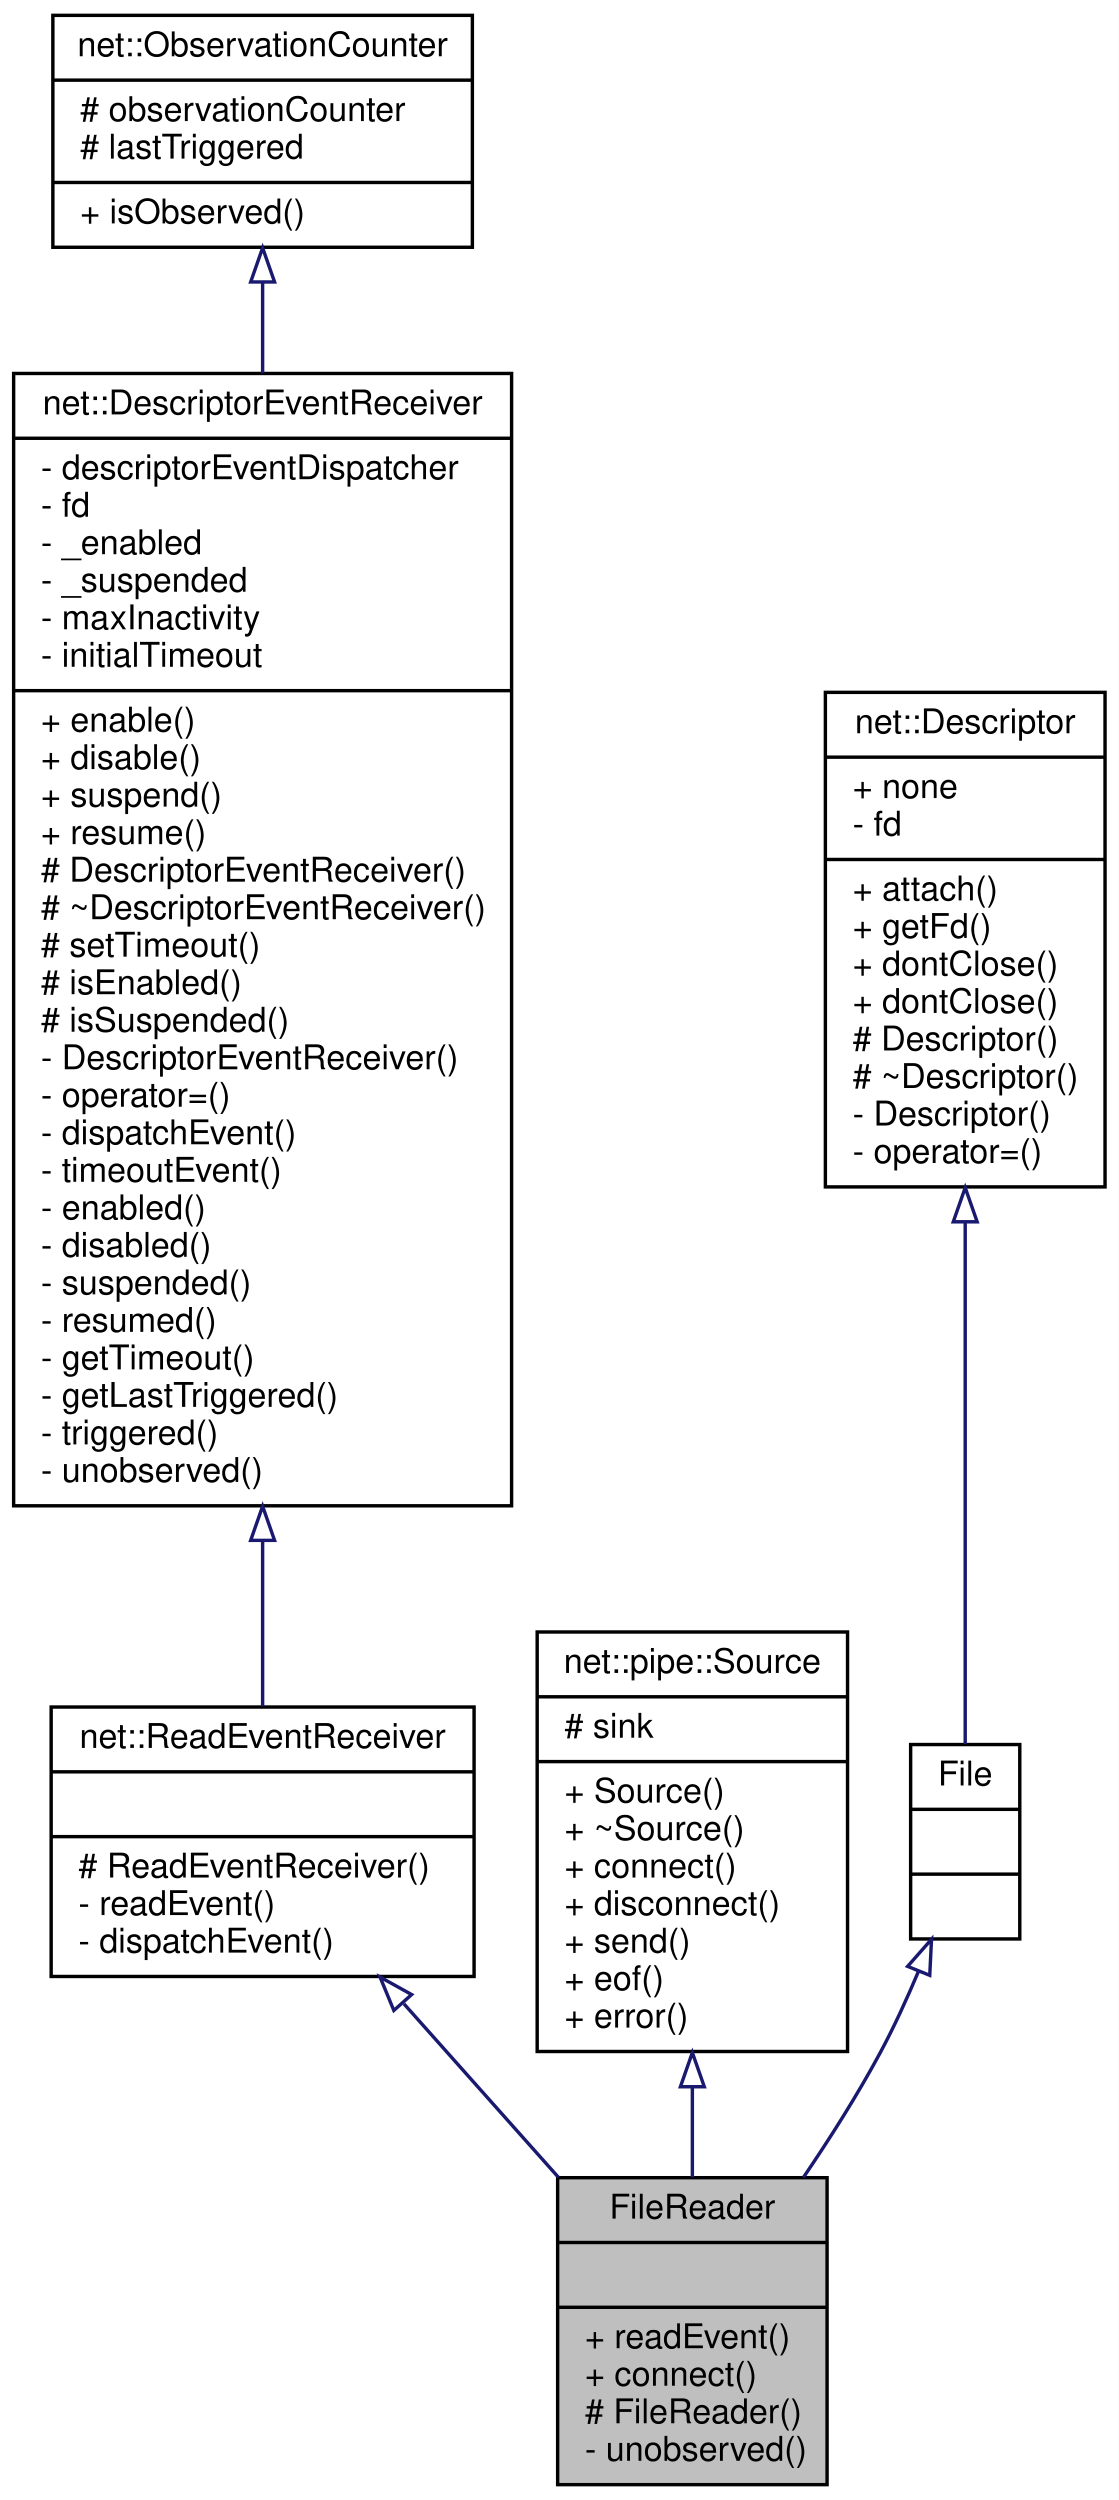
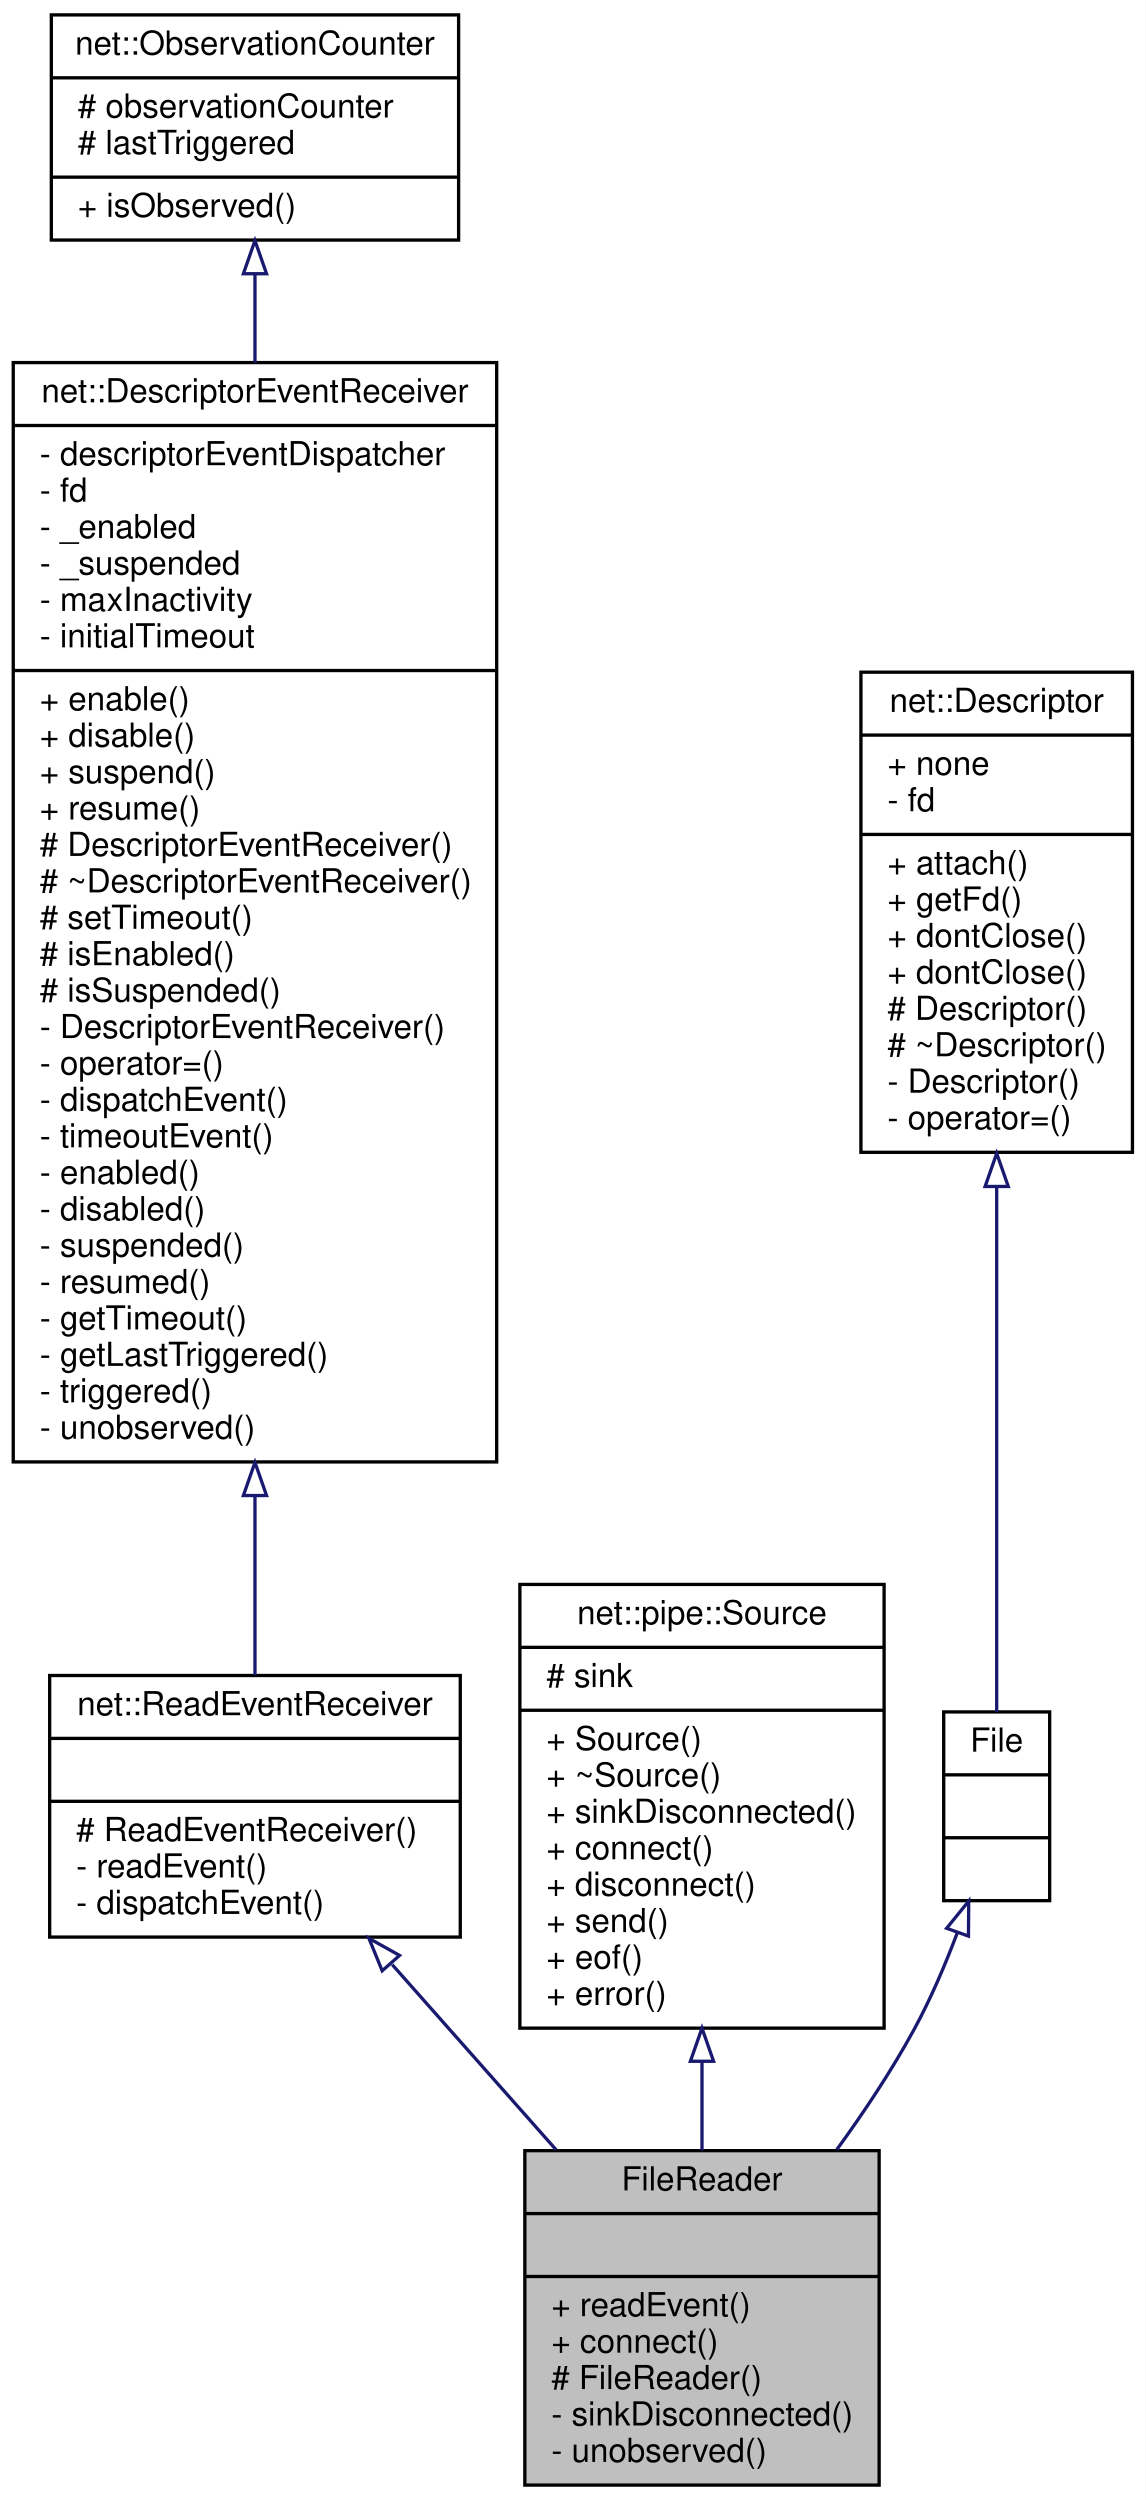
- <svg xmlns="http://www.w3.org/2000/svg" xmlns:xlink="http://www.w3.org/1999/xlink" width="328pt" height="733pt" viewBox="0.00 0.00 328.00 733.00">
-   <g id="graph0" class="graph" transform="scale(1 1) rotate(0) translate(4 729)">
-     <polygon fill="white" stroke="transparent" points="-4,4 -4,-729 324,-729 324,4 -4,4" />
+ <svg xmlns="http://www.w3.org/2000/svg" xmlns:xlink="http://www.w3.org/1999/xlink" width="346pt" height="755pt" viewBox="0.00 0.00 346.00 755.00">
+   <g id="graph0" class="graph" transform="scale(1 1) rotate(0) translate(4 751)">
+     <polygon fill="white" stroke="transparent" points="-4,4 -4,-751 342,-751 342,4 -4,4" />
    <g id="node1" class="node">
      <g id="a_node1">
        <a xlink:title=" ">
-           <polygon fill="#bfbfbf" stroke="black" points="159.5,-0.5 159.5,-90.5 238.5,-90.5 238.5,-0.5 159.5,-0.5" />
-           <text text-anchor="middle" x="199" y="-78.5" font-family="Helvetica,sans-Serif" font-size="10.00">FileReader</text>
-           <polyline fill="none" stroke="black" points="159.5,-71.5 238.5,-71.5 " />
-           <text text-anchor="middle" x="199" y="-59.5" font-family="Helvetica,sans-Serif" font-size="10.00"> </text>
-           <polyline fill="none" stroke="black" points="159.5,-52.5 238.5,-52.5 " />
-           <text text-anchor="start" x="167.5" y="-40.5" font-family="Helvetica,sans-Serif" font-size="10.00">+ readEvent()</text>
-           <text text-anchor="start" x="167.5" y="-29.5" font-family="Helvetica,sans-Serif" font-size="10.00">+ connect()</text>
-           <text text-anchor="start" x="167.5" y="-18.5" font-family="Helvetica,sans-Serif" font-size="10.00"># FileReader()</text>
-           <text text-anchor="start" x="167.5" y="-7.5" font-family="Helvetica,sans-Serif" font-size="10.00">- unobserved()</text>
+           <polygon fill="#bfbfbf" stroke="black" points="154.5,-0.5 154.5,-101.5 261.5,-101.5 261.5,-0.5 154.5,-0.5" />
+           <text text-anchor="middle" x="208" y="-89.5" font-family="Helvetica,sans-Serif" font-size="10.00">FileReader</text>
+           <polyline fill="none" stroke="black" points="154.5,-82.5 261.5,-82.5 " />
+           <text text-anchor="middle" x="208" y="-70.5" font-family="Helvetica,sans-Serif" font-size="10.00"> </text>
+           <polyline fill="none" stroke="black" points="154.5,-63.5 261.5,-63.5 " />
+           <text text-anchor="start" x="162.5" y="-51.5" font-family="Helvetica,sans-Serif" font-size="10.00">+ readEvent()</text>
+           <text text-anchor="start" x="162.5" y="-40.5" font-family="Helvetica,sans-Serif" font-size="10.00">+ connect()</text>
+           <text text-anchor="start" x="162.5" y="-29.5" font-family="Helvetica,sans-Serif" font-size="10.00"># FileReader()</text>
+           <text text-anchor="start" x="162.5" y="-18.5" font-family="Helvetica,sans-Serif" font-size="10.00">- sinkDisconnected()</text>
+           <text text-anchor="start" x="162.5" y="-7.5" font-family="Helvetica,sans-Serif" font-size="10.00">- unobserved()</text>
        </a>
      </g>
    </g>
    <g id="node2" class="node">
      <g id="a_node2">
        <a xlink:href="classnet_1_1_read_event_receiver.html" target="_top" xlink:title=" ">
-           <polygon fill="white" stroke="black" points="11,-149.5 11,-228.5 135,-228.5 135,-149.5 11,-149.5" />
-           <text text-anchor="middle" x="73" y="-216.5" font-family="Helvetica,sans-Serif" font-size="10.00">net::ReadEventReceiver</text>
-           <polyline fill="none" stroke="black" points="11,-209.5 135,-209.5 " />
-           <text text-anchor="middle" x="73" y="-197.5" font-family="Helvetica,sans-Serif" font-size="10.00"> </text>
-           <polyline fill="none" stroke="black" points="11,-190.5 135,-190.5 " />
-           <text text-anchor="start" x="19" y="-178.5" font-family="Helvetica,sans-Serif" font-size="10.00"># ReadEventReceiver()</text>
-           <text text-anchor="start" x="19" y="-167.5" font-family="Helvetica,sans-Serif" font-size="10.00">- readEvent()</text>
-           <text text-anchor="start" x="19" y="-156.5" font-family="Helvetica,sans-Serif" font-size="10.00">- dispatchEvent()</text>
+           <polygon fill="white" stroke="black" points="11,-166 11,-245 135,-245 135,-166 11,-166" />
+           <text text-anchor="middle" x="73" y="-233" font-family="Helvetica,sans-Serif" font-size="10.00">net::ReadEventReceiver</text>
+           <polyline fill="none" stroke="black" points="11,-226 135,-226 " />
+           <text text-anchor="middle" x="73" y="-214" font-family="Helvetica,sans-Serif" font-size="10.00"> </text>
+           <polyline fill="none" stroke="black" points="11,-207 135,-207 " />
+           <text text-anchor="start" x="19" y="-195" font-family="Helvetica,sans-Serif" font-size="10.00"># ReadEventReceiver()</text>
+           <text text-anchor="start" x="19" y="-184" font-family="Helvetica,sans-Serif" font-size="10.00">- readEvent()</text>
+           <text text-anchor="start" x="19" y="-173" font-family="Helvetica,sans-Serif" font-size="10.00">- dispatchEvent()</text>
        </a>
      </g>
    </g>
    <g id="edge1" class="edge">
-       <path fill="none" stroke="midnightblue" d="M114.43,-141.48C129,-125.11 145.32,-106.78 159.72,-90.62" />
-       <polygon fill="none" stroke="midnightblue" points="111.47,-139.54 107.43,-149.33 116.69,-144.19 111.47,-139.54" />
+       <path fill="none" stroke="midnightblue" d="M114.45,-157.68C130.13,-139.96 148.03,-119.75 163.94,-101.77" />
+       <polygon fill="none" stroke="midnightblue" points="111.42,-155.82 107.42,-165.62 116.66,-160.46 111.42,-155.82" />
    </g>
    <g id="node3" class="node">
      <g id="a_node3">
        <a xlink:href="classnet_1_1_descriptor_event_receiver.html" target="_top" xlink:title=" ">
-           <polygon fill="white" stroke="black" points="0,-287.5 0,-619.5 146,-619.5 146,-287.5 0,-287.5" />
-           <text text-anchor="middle" x="73" y="-607.5" font-family="Helvetica,sans-Serif" font-size="10.00">net::DescriptorEventReceiver</text>
-           <polyline fill="none" stroke="black" points="0,-600.5 146,-600.5 " />
-           <text text-anchor="start" x="8" y="-588.5" font-family="Helvetica,sans-Serif" font-size="10.00">- descriptorEventDispatcher</text>
-           <text text-anchor="start" x="8" y="-577.5" font-family="Helvetica,sans-Serif" font-size="10.00">- fd</text>
-           <text text-anchor="start" x="8" y="-566.5" font-family="Helvetica,sans-Serif" font-size="10.00">- _enabled</text>
-           <text text-anchor="start" x="8" y="-555.5" font-family="Helvetica,sans-Serif" font-size="10.00">- _suspended</text>
-           <text text-anchor="start" x="8" y="-544.5" font-family="Helvetica,sans-Serif" font-size="10.00">- maxInactivity</text>
-           <text text-anchor="start" x="8" y="-533.5" font-family="Helvetica,sans-Serif" font-size="10.00">- initialTimeout</text>
-           <polyline fill="none" stroke="black" points="0,-526.5 146,-526.5 " />
-           <text text-anchor="start" x="8" y="-514.5" font-family="Helvetica,sans-Serif" font-size="10.00">+ enable()</text>
-           <text text-anchor="start" x="8" y="-503.5" font-family="Helvetica,sans-Serif" font-size="10.00">+ disable()</text>
-           <text text-anchor="start" x="8" y="-492.5" font-family="Helvetica,sans-Serif" font-size="10.00">+ suspend()</text>
-           <text text-anchor="start" x="8" y="-481.5" font-family="Helvetica,sans-Serif" font-size="10.00">+ resume()</text>
-           <text text-anchor="start" x="8" y="-470.5" font-family="Helvetica,sans-Serif" font-size="10.00"># DescriptorEventReceiver()</text>
-           <text text-anchor="start" x="8" y="-459.5" font-family="Helvetica,sans-Serif" font-size="10.00"># ~DescriptorEventReceiver()</text>
-           <text text-anchor="start" x="8" y="-448.5" font-family="Helvetica,sans-Serif" font-size="10.00"># setTimeout()</text>
-           <text text-anchor="start" x="8" y="-437.5" font-family="Helvetica,sans-Serif" font-size="10.00"># isEnabled()</text>
-           <text text-anchor="start" x="8" y="-426.5" font-family="Helvetica,sans-Serif" font-size="10.00"># isSuspended()</text>
-           <text text-anchor="start" x="8" y="-415.5" font-family="Helvetica,sans-Serif" font-size="10.00">- DescriptorEventReceiver()</text>
-           <text text-anchor="start" x="8" y="-404.5" font-family="Helvetica,sans-Serif" font-size="10.00">- operator=()</text>
-           <text text-anchor="start" x="8" y="-393.5" font-family="Helvetica,sans-Serif" font-size="10.00">- dispatchEvent()</text>
-           <text text-anchor="start" x="8" y="-382.5" font-family="Helvetica,sans-Serif" font-size="10.00">- timeoutEvent()</text>
-           <text text-anchor="start" x="8" y="-371.5" font-family="Helvetica,sans-Serif" font-size="10.00">- enabled()</text>
-           <text text-anchor="start" x="8" y="-360.5" font-family="Helvetica,sans-Serif" font-size="10.00">- disabled()</text>
-           <text text-anchor="start" x="8" y="-349.5" font-family="Helvetica,sans-Serif" font-size="10.00">- suspended()</text>
-           <text text-anchor="start" x="8" y="-338.5" font-family="Helvetica,sans-Serif" font-size="10.00">- resumed()</text>
-           <text text-anchor="start" x="8" y="-327.5" font-family="Helvetica,sans-Serif" font-size="10.00">- getTimeout()</text>
-           <text text-anchor="start" x="8" y="-316.5" font-family="Helvetica,sans-Serif" font-size="10.00">- getLastTriggered()</text>
-           <text text-anchor="start" x="8" y="-305.5" font-family="Helvetica,sans-Serif" font-size="10.00">- triggered()</text>
-           <text text-anchor="start" x="8" y="-294.5" font-family="Helvetica,sans-Serif" font-size="10.00">- unobserved()</text>
+           <polygon fill="white" stroke="black" points="0,-309.5 0,-641.5 146,-641.5 146,-309.5 0,-309.5" />
+           <text text-anchor="middle" x="73" y="-629.5" font-family="Helvetica,sans-Serif" font-size="10.00">net::DescriptorEventReceiver</text>
+           <polyline fill="none" stroke="black" points="0,-622.5 146,-622.5 " />
+           <text text-anchor="start" x="8" y="-610.5" font-family="Helvetica,sans-Serif" font-size="10.00">- descriptorEventDispatcher</text>
+           <text text-anchor="start" x="8" y="-599.5" font-family="Helvetica,sans-Serif" font-size="10.00">- fd</text>
+           <text text-anchor="start" x="8" y="-588.5" font-family="Helvetica,sans-Serif" font-size="10.00">- _enabled</text>
+           <text text-anchor="start" x="8" y="-577.5" font-family="Helvetica,sans-Serif" font-size="10.00">- _suspended</text>
+           <text text-anchor="start" x="8" y="-566.5" font-family="Helvetica,sans-Serif" font-size="10.00">- maxInactivity</text>
+           <text text-anchor="start" x="8" y="-555.5" font-family="Helvetica,sans-Serif" font-size="10.00">- initialTimeout</text>
+           <polyline fill="none" stroke="black" points="0,-548.5 146,-548.5 " />
+           <text text-anchor="start" x="8" y="-536.5" font-family="Helvetica,sans-Serif" font-size="10.00">+ enable()</text>
+           <text text-anchor="start" x="8" y="-525.5" font-family="Helvetica,sans-Serif" font-size="10.00">+ disable()</text>
+           <text text-anchor="start" x="8" y="-514.5" font-family="Helvetica,sans-Serif" font-size="10.00">+ suspend()</text>
+           <text text-anchor="start" x="8" y="-503.5" font-family="Helvetica,sans-Serif" font-size="10.00">+ resume()</text>
+           <text text-anchor="start" x="8" y="-492.5" font-family="Helvetica,sans-Serif" font-size="10.00"># DescriptorEventReceiver()</text>
+           <text text-anchor="start" x="8" y="-481.5" font-family="Helvetica,sans-Serif" font-size="10.00"># ~DescriptorEventReceiver()</text>
+           <text text-anchor="start" x="8" y="-470.5" font-family="Helvetica,sans-Serif" font-size="10.00"># setTimeout()</text>
+           <text text-anchor="start" x="8" y="-459.5" font-family="Helvetica,sans-Serif" font-size="10.00"># isEnabled()</text>
+           <text text-anchor="start" x="8" y="-448.5" font-family="Helvetica,sans-Serif" font-size="10.00"># isSuspended()</text>
+           <text text-anchor="start" x="8" y="-437.5" font-family="Helvetica,sans-Serif" font-size="10.00">- DescriptorEventReceiver()</text>
+           <text text-anchor="start" x="8" y="-426.5" font-family="Helvetica,sans-Serif" font-size="10.00">- operator=()</text>
+           <text text-anchor="start" x="8" y="-415.5" font-family="Helvetica,sans-Serif" font-size="10.00">- dispatchEvent()</text>
+           <text text-anchor="start" x="8" y="-404.5" font-family="Helvetica,sans-Serif" font-size="10.00">- timeoutEvent()</text>
+           <text text-anchor="start" x="8" y="-393.5" font-family="Helvetica,sans-Serif" font-size="10.00">- enabled()</text>
+           <text text-anchor="start" x="8" y="-382.5" font-family="Helvetica,sans-Serif" font-size="10.00">- disabled()</text>
+           <text text-anchor="start" x="8" y="-371.5" font-family="Helvetica,sans-Serif" font-size="10.00">- suspended()</text>
+           <text text-anchor="start" x="8" y="-360.5" font-family="Helvetica,sans-Serif" font-size="10.00">- resumed()</text>
+           <text text-anchor="start" x="8" y="-349.5" font-family="Helvetica,sans-Serif" font-size="10.00">- getTimeout()</text>
+           <text text-anchor="start" x="8" y="-338.5" font-family="Helvetica,sans-Serif" font-size="10.00">- getLastTriggered()</text>
+           <text text-anchor="start" x="8" y="-327.5" font-family="Helvetica,sans-Serif" font-size="10.00">- triggered()</text>
+           <text text-anchor="start" x="8" y="-316.5" font-family="Helvetica,sans-Serif" font-size="10.00">- unobserved()</text>
        </a>
      </g>
    </g>
    <g id="edge2" class="edge">
-       <path fill="none" stroke="midnightblue" d="M73,-277.27C73,-259.31 73,-242.59 73,-228.69" />
-       <polygon fill="none" stroke="midnightblue" points="69.5,-277.37 73,-287.37 76.5,-277.37 69.5,-277.37" />
+       <path fill="none" stroke="midnightblue" d="M73,-299.08C73,-279.03 73,-260.35 73,-245.09" />
+       <polygon fill="none" stroke="midnightblue" points="69.5,-299.35 73,-309.35 76.5,-299.35 69.5,-299.35" />
    </g>
    <g id="node4" class="node">
      <g id="a_node4">
        <a xlink:href="classnet_1_1_observation_counter.html" target="_top" xlink:title=" ">
-           <polygon fill="white" stroke="black" points="11.5,-656.5 11.5,-724.5 134.5,-724.5 134.5,-656.5 11.5,-656.5" />
-           <text text-anchor="middle" x="73" y="-712.5" font-family="Helvetica,sans-Serif" font-size="10.00">net::ObservationCounter</text>
-           <polyline fill="none" stroke="black" points="11.5,-705.5 134.5,-705.5 " />
-           <text text-anchor="start" x="19.5" y="-693.5" font-family="Helvetica,sans-Serif" font-size="10.00"># observationCounter</text>
-           <text text-anchor="start" x="19.5" y="-682.5" font-family="Helvetica,sans-Serif" font-size="10.00"># lastTriggered</text>
-           <polyline fill="none" stroke="black" points="11.5,-675.5 134.5,-675.5 " />
-           <text text-anchor="start" x="19.5" y="-663.5" font-family="Helvetica,sans-Serif" font-size="10.00">+ isObserved()</text>
+           <polygon fill="white" stroke="black" points="11.5,-678.5 11.5,-746.5 134.5,-746.5 134.5,-678.5 11.5,-678.5" />
+           <text text-anchor="middle" x="73" y="-734.5" font-family="Helvetica,sans-Serif" font-size="10.00">net::ObservationCounter</text>
+           <polyline fill="none" stroke="black" points="11.5,-727.5 134.5,-727.5 " />
+           <text text-anchor="start" x="19.5" y="-715.5" font-family="Helvetica,sans-Serif" font-size="10.00"># observationCounter</text>
+           <text text-anchor="start" x="19.5" y="-704.5" font-family="Helvetica,sans-Serif" font-size="10.00"># lastTriggered</text>
+           <polyline fill="none" stroke="black" points="11.5,-697.5 134.5,-697.5 " />
+           <text text-anchor="start" x="19.5" y="-685.5" font-family="Helvetica,sans-Serif" font-size="10.00">+ isObserved()</text>
        </a>
      </g>
    </g>
    <g id="edge3" class="edge">
-       <path fill="none" stroke="midnightblue" d="M73,-646.1C73,-637.94 73,-628.99 73,-619.53" />
-       <polygon fill="none" stroke="midnightblue" points="69.5,-646.33 73,-656.33 76.5,-646.33 69.5,-646.33" />
+       <path fill="none" stroke="midnightblue" d="M73,-668.1C73,-659.94 73,-650.99 73,-641.53" />
+       <polygon fill="none" stroke="midnightblue" points="69.5,-668.33 73,-678.33 76.5,-668.33 69.5,-668.33" />
    </g>
    <g id="node5" class="node">
      <g id="a_node5">
        <a xlink:href="classnet_1_1pipe_1_1_source.html" target="_top" xlink:title=" ">
-           <polygon fill="white" stroke="black" points="153.5,-127.5 153.5,-250.5 244.5,-250.5 244.5,-127.5 153.5,-127.5" />
-           <text text-anchor="middle" x="199" y="-238.5" font-family="Helvetica,sans-Serif" font-size="10.00">net::pipe::Source</text>
-           <polyline fill="none" stroke="black" points="153.5,-231.5 244.5,-231.5 " />
-           <text text-anchor="start" x="161.5" y="-219.5" font-family="Helvetica,sans-Serif" font-size="10.00"># sink</text>
-           <polyline fill="none" stroke="black" points="153.5,-212.5 244.5,-212.5 " />
-           <text text-anchor="start" x="161.5" y="-200.5" font-family="Helvetica,sans-Serif" font-size="10.00">+ Source()</text>
-           <text text-anchor="start" x="161.5" y="-189.5" font-family="Helvetica,sans-Serif" font-size="10.00">+ ~Source()</text>
-           <text text-anchor="start" x="161.5" y="-178.5" font-family="Helvetica,sans-Serif" font-size="10.00">+ connect()</text>
-           <text text-anchor="start" x="161.5" y="-167.5" font-family="Helvetica,sans-Serif" font-size="10.00">+ disconnect()</text>
-           <text text-anchor="start" x="161.5" y="-156.5" font-family="Helvetica,sans-Serif" font-size="10.00">+ send()</text>
-           <text text-anchor="start" x="161.5" y="-145.5" font-family="Helvetica,sans-Serif" font-size="10.00">+ eof()</text>
-           <text text-anchor="start" x="161.5" y="-134.5" font-family="Helvetica,sans-Serif" font-size="10.00">+ error()</text>
+           <polygon fill="white" stroke="black" points="153,-138.5 153,-272.5 263,-272.5 263,-138.5 153,-138.5" />
+           <text text-anchor="middle" x="208" y="-260.5" font-family="Helvetica,sans-Serif" font-size="10.00">net::pipe::Source</text>
+           <polyline fill="none" stroke="black" points="153,-253.5 263,-253.5 " />
+           <text text-anchor="start" x="161" y="-241.5" font-family="Helvetica,sans-Serif" font-size="10.00"># sink</text>
+           <polyline fill="none" stroke="black" points="153,-234.5 263,-234.5 " />
+           <text text-anchor="start" x="161" y="-222.5" font-family="Helvetica,sans-Serif" font-size="10.00">+ Source()</text>
+           <text text-anchor="start" x="161" y="-211.5" font-family="Helvetica,sans-Serif" font-size="10.00">+ ~Source()</text>
+           <text text-anchor="start" x="161" y="-200.5" font-family="Helvetica,sans-Serif" font-size="10.00">+ sinkDisconnected()</text>
+           <text text-anchor="start" x="161" y="-189.5" font-family="Helvetica,sans-Serif" font-size="10.00">+ connect()</text>
+           <text text-anchor="start" x="161" y="-178.5" font-family="Helvetica,sans-Serif" font-size="10.00">+ disconnect()</text>
+           <text text-anchor="start" x="161" y="-167.5" font-family="Helvetica,sans-Serif" font-size="10.00">+ send()</text>
+           <text text-anchor="start" x="161" y="-156.5" font-family="Helvetica,sans-Serif" font-size="10.00">+ eof()</text>
+           <text text-anchor="start" x="161" y="-145.5" font-family="Helvetica,sans-Serif" font-size="10.00">+ error()</text>
        </a>
      </g>
    </g>
    <g id="edge4" class="edge">
-       <path fill="none" stroke="midnightblue" d="M199,-117.03C199,-108.03 199,-99.03 199,-90.62" />
-       <polygon fill="none" stroke="midnightblue" points="195.5,-117.17 199,-127.17 202.5,-117.17 195.5,-117.17" />
+       <path fill="none" stroke="midnightblue" d="M208,-128.27C208,-119.19 208,-110.11 208,-101.55" />
+       <polygon fill="none" stroke="midnightblue" points="204.5,-128.5 208,-138.5 211.5,-128.5 204.5,-128.5" />
    </g>
    <g id="node6" class="node">
      <g id="a_node6">
        <a xlink:href="class_file.html" target="_top" xlink:title=" ">
-           <polygon fill="white" stroke="black" points="263,-160.5 263,-217.5 295,-217.5 295,-160.5 263,-160.5" />
-           <text text-anchor="middle" x="279" y="-205.5" font-family="Helvetica,sans-Serif" font-size="10.00">File</text>
-           <polyline fill="none" stroke="black" points="263,-198.5 295,-198.5 " />
-           <text text-anchor="middle" x="279" y="-186.5" font-family="Helvetica,sans-Serif" font-size="10.00"> </text>
-           <polyline fill="none" stroke="black" points="263,-179.5 295,-179.5 " />
-           <text text-anchor="middle" x="279" y="-167.5" font-family="Helvetica,sans-Serif" font-size="10.00"> </text>
+           <polygon fill="white" stroke="black" points="281,-177 281,-234 313,-234 313,-177 281,-177" />
+           <text text-anchor="middle" x="297" y="-222" font-family="Helvetica,sans-Serif" font-size="10.00">File</text>
+           <polyline fill="none" stroke="black" points="281,-215 313,-215 " />
+           <text text-anchor="middle" x="297" y="-203" font-family="Helvetica,sans-Serif" font-size="10.00"> </text>
+           <polyline fill="none" stroke="black" points="281,-196 313,-196 " />
+           <text text-anchor="middle" x="297" y="-184" font-family="Helvetica,sans-Serif" font-size="10.00"> </text>
        </a>
      </g>
    </g>
    <g id="edge5" class="edge">
-       <path fill="none" stroke="midnightblue" d="M265.35,-151.12C261.95,-143.03 258.1,-134.6 254,-127 247.42,-114.78 239.41,-102.13 231.56,-90.58" />
-       <polygon fill="none" stroke="midnightblue" points="262.11,-152.46 269.12,-160.41 268.6,-149.83 262.11,-152.46" />
+       <path fill="none" stroke="midnightblue" d="M285.13,-167.36C281.44,-157.56 277.01,-147.18 272,-138 265.31,-125.75 257.05,-113.29 248.71,-101.81" />
+       <polygon fill="none" stroke="midnightblue" points="281.88,-168.66 288.56,-176.88 288.47,-166.29 281.88,-168.66" />
    </g>
    <g id="node7" class="node">
      <g id="a_node7">
        <a xlink:href="classnet_1_1_descriptor.html" target="_top" xlink:title=" ">
-           <polygon fill="white" stroke="black" points="238,-381 238,-526 320,-526 320,-381 238,-381" />
-           <text text-anchor="middle" x="279" y="-514" font-family="Helvetica,sans-Serif" font-size="10.00">net::Descriptor</text>
-           <polyline fill="none" stroke="black" points="238,-507 320,-507 " />
-           <text text-anchor="start" x="246" y="-495" font-family="Helvetica,sans-Serif" font-size="10.00">+ none</text>
-           <text text-anchor="start" x="246" y="-484" font-family="Helvetica,sans-Serif" font-size="10.00">- fd</text>
-           <polyline fill="none" stroke="black" points="238,-477 320,-477 " />
-           <text text-anchor="start" x="246" y="-465" font-family="Helvetica,sans-Serif" font-size="10.00">+ attach()</text>
-           <text text-anchor="start" x="246" y="-454" font-family="Helvetica,sans-Serif" font-size="10.00">+ getFd()</text>
-           <text text-anchor="start" x="246" y="-443" font-family="Helvetica,sans-Serif" font-size="10.00">+ dontClose()</text>
-           <text text-anchor="start" x="246" y="-432" font-family="Helvetica,sans-Serif" font-size="10.00">+ dontClose()</text>
-           <text text-anchor="start" x="246" y="-421" font-family="Helvetica,sans-Serif" font-size="10.00"># Descriptor()</text>
-           <text text-anchor="start" x="246" y="-410" font-family="Helvetica,sans-Serif" font-size="10.00"># ~Descriptor()</text>
-           <text text-anchor="start" x="246" y="-399" font-family="Helvetica,sans-Serif" font-size="10.00">- Descriptor()</text>
-           <text text-anchor="start" x="246" y="-388" font-family="Helvetica,sans-Serif" font-size="10.00">- operator=()</text>
+           <polygon fill="white" stroke="black" points="256,-403 256,-548 338,-548 338,-403 256,-403" />
+           <text text-anchor="middle" x="297" y="-536" font-family="Helvetica,sans-Serif" font-size="10.00">net::Descriptor</text>
+           <polyline fill="none" stroke="black" points="256,-529 338,-529 " />
+           <text text-anchor="start" x="264" y="-517" font-family="Helvetica,sans-Serif" font-size="10.00">+ none</text>
+           <text text-anchor="start" x="264" y="-506" font-family="Helvetica,sans-Serif" font-size="10.00">- fd</text>
+           <polyline fill="none" stroke="black" points="256,-499 338,-499 " />
+           <text text-anchor="start" x="264" y="-487" font-family="Helvetica,sans-Serif" font-size="10.00">+ attach()</text>
+           <text text-anchor="start" x="264" y="-476" font-family="Helvetica,sans-Serif" font-size="10.00">+ getFd()</text>
+           <text text-anchor="start" x="264" y="-465" font-family="Helvetica,sans-Serif" font-size="10.00">+ dontClose()</text>
+           <text text-anchor="start" x="264" y="-454" font-family="Helvetica,sans-Serif" font-size="10.00">+ dontClose()</text>
+           <text text-anchor="start" x="264" y="-443" font-family="Helvetica,sans-Serif" font-size="10.00"># Descriptor()</text>
+           <text text-anchor="start" x="264" y="-432" font-family="Helvetica,sans-Serif" font-size="10.00"># ~Descriptor()</text>
+           <text text-anchor="start" x="264" y="-421" font-family="Helvetica,sans-Serif" font-size="10.00">- Descriptor()</text>
+           <text text-anchor="start" x="264" y="-410" font-family="Helvetica,sans-Serif" font-size="10.00">- operator=()</text>
        </a>
      </g>
    </g>
    <g id="edge6" class="edge">
-       <path fill="none" stroke="midnightblue" d="M279,-370.48C279,-318.15 279,-253.61 279,-217.61" />
-       <polygon fill="none" stroke="midnightblue" points="275.5,-370.77 279,-380.77 282.5,-370.77 275.5,-370.77" />
+       <path fill="none" stroke="midnightblue" d="M297,-392.41C297,-338.36 297,-270.99 297,-234" />
+       <polygon fill="none" stroke="midnightblue" points="293.5,-392.68 297,-402.68 300.5,-392.68 293.5,-392.68" />
    </g>
  </g>
</svg>
